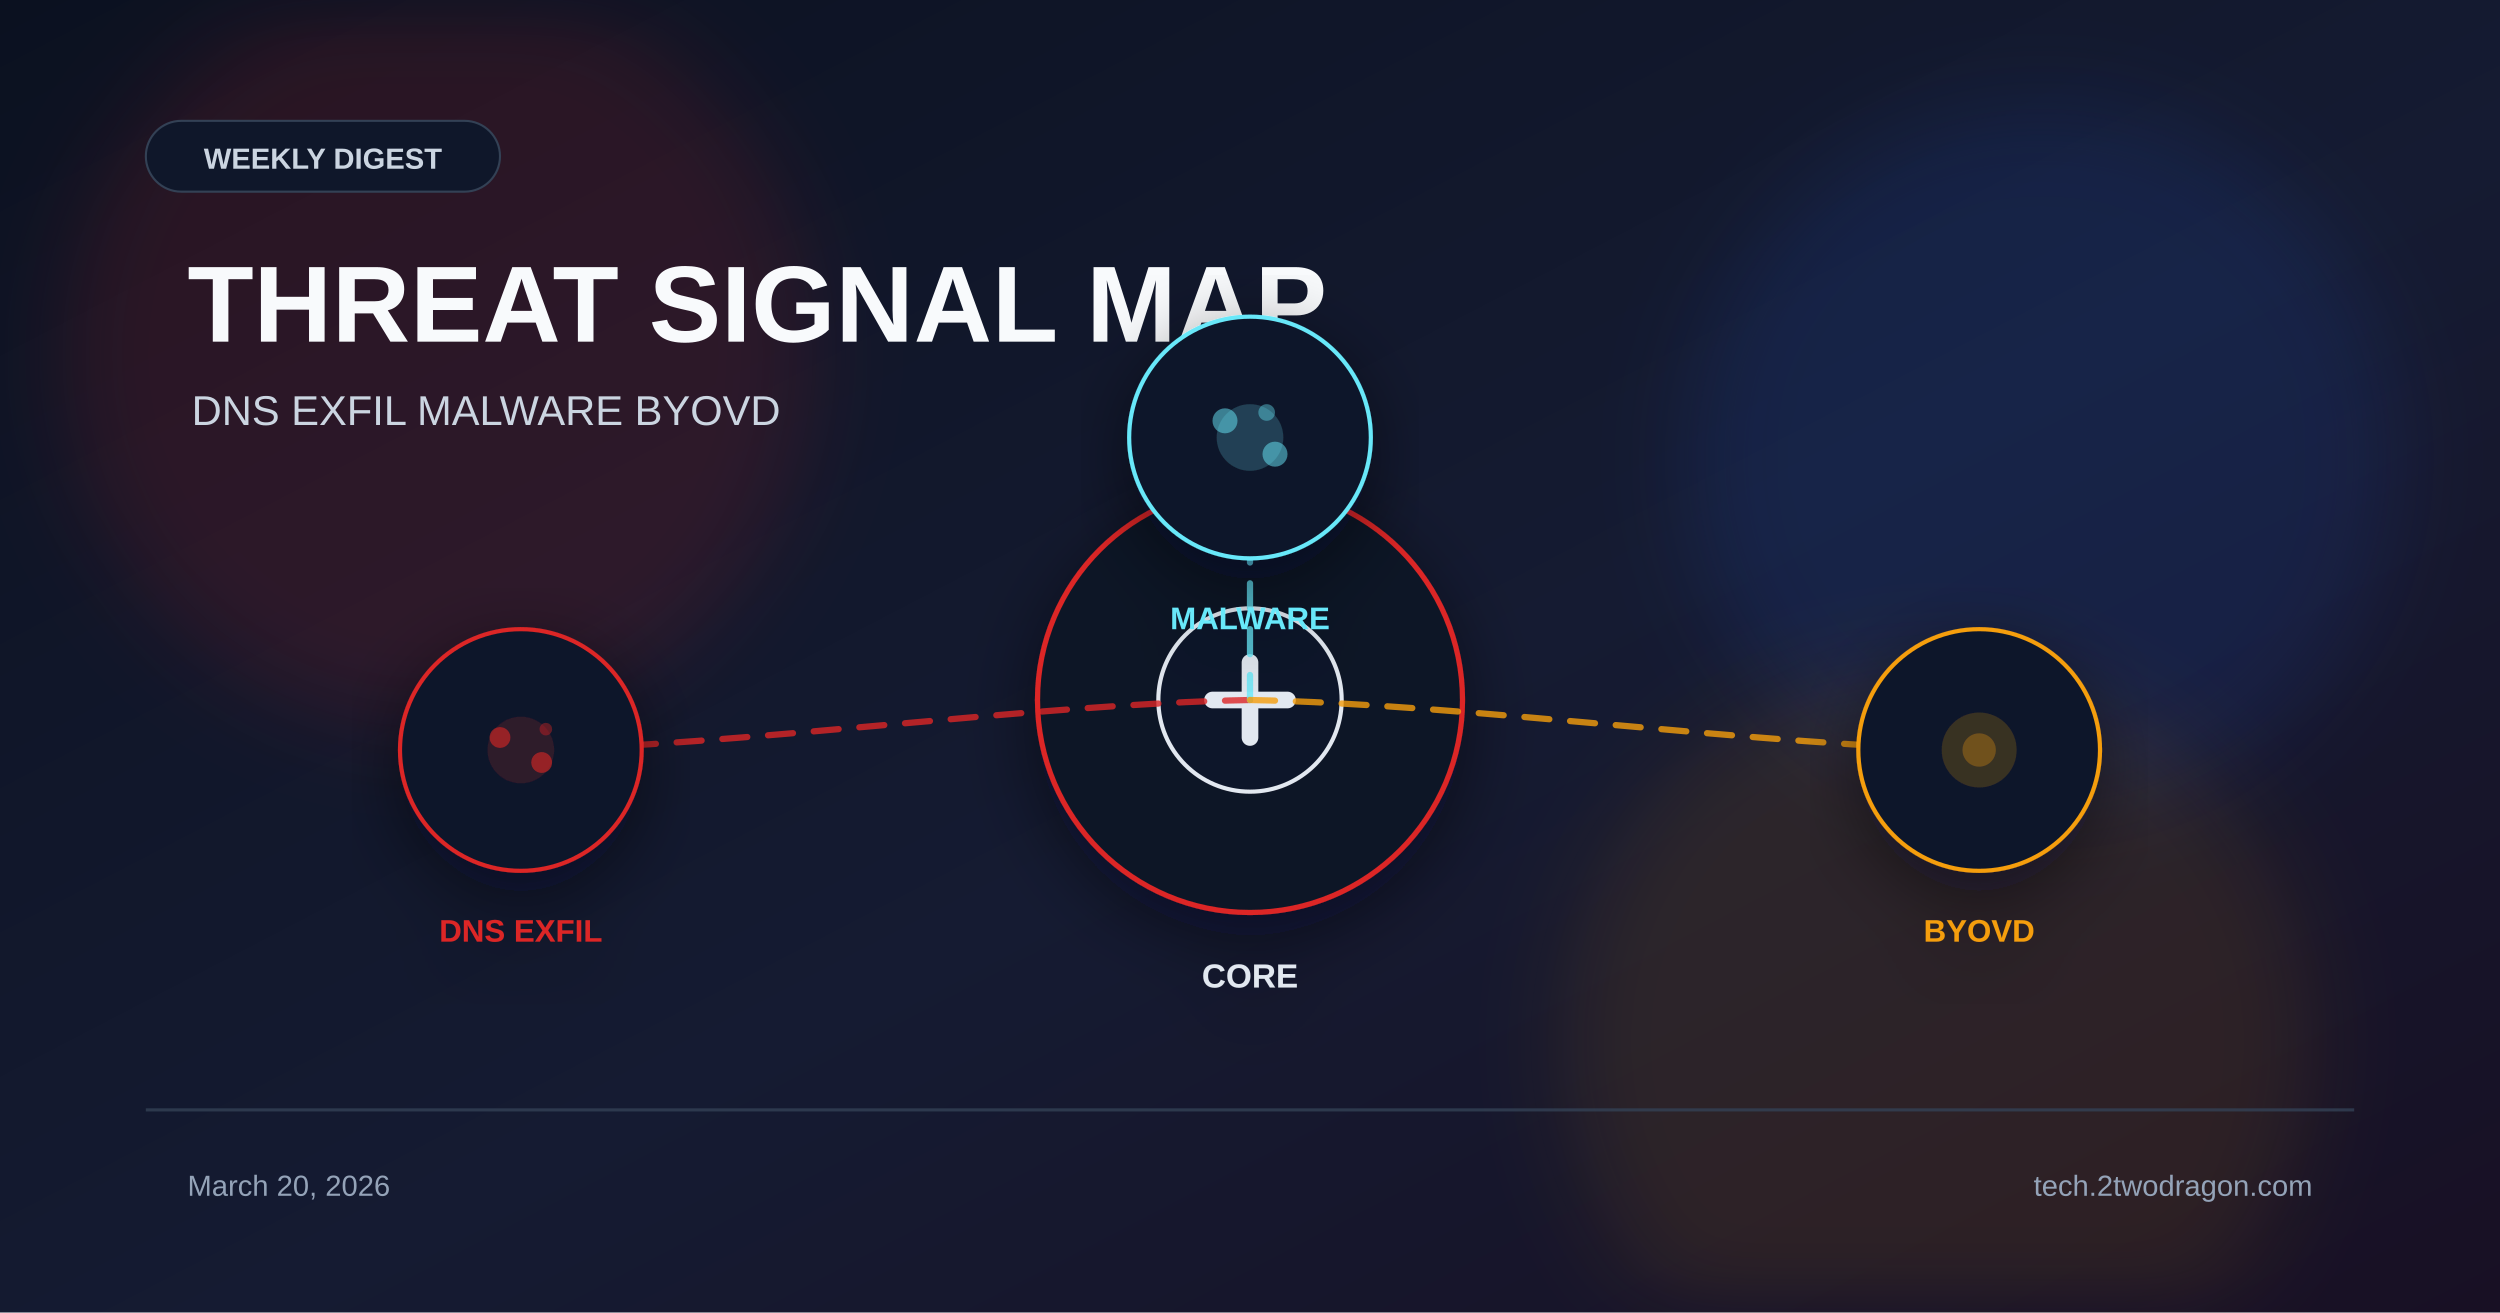
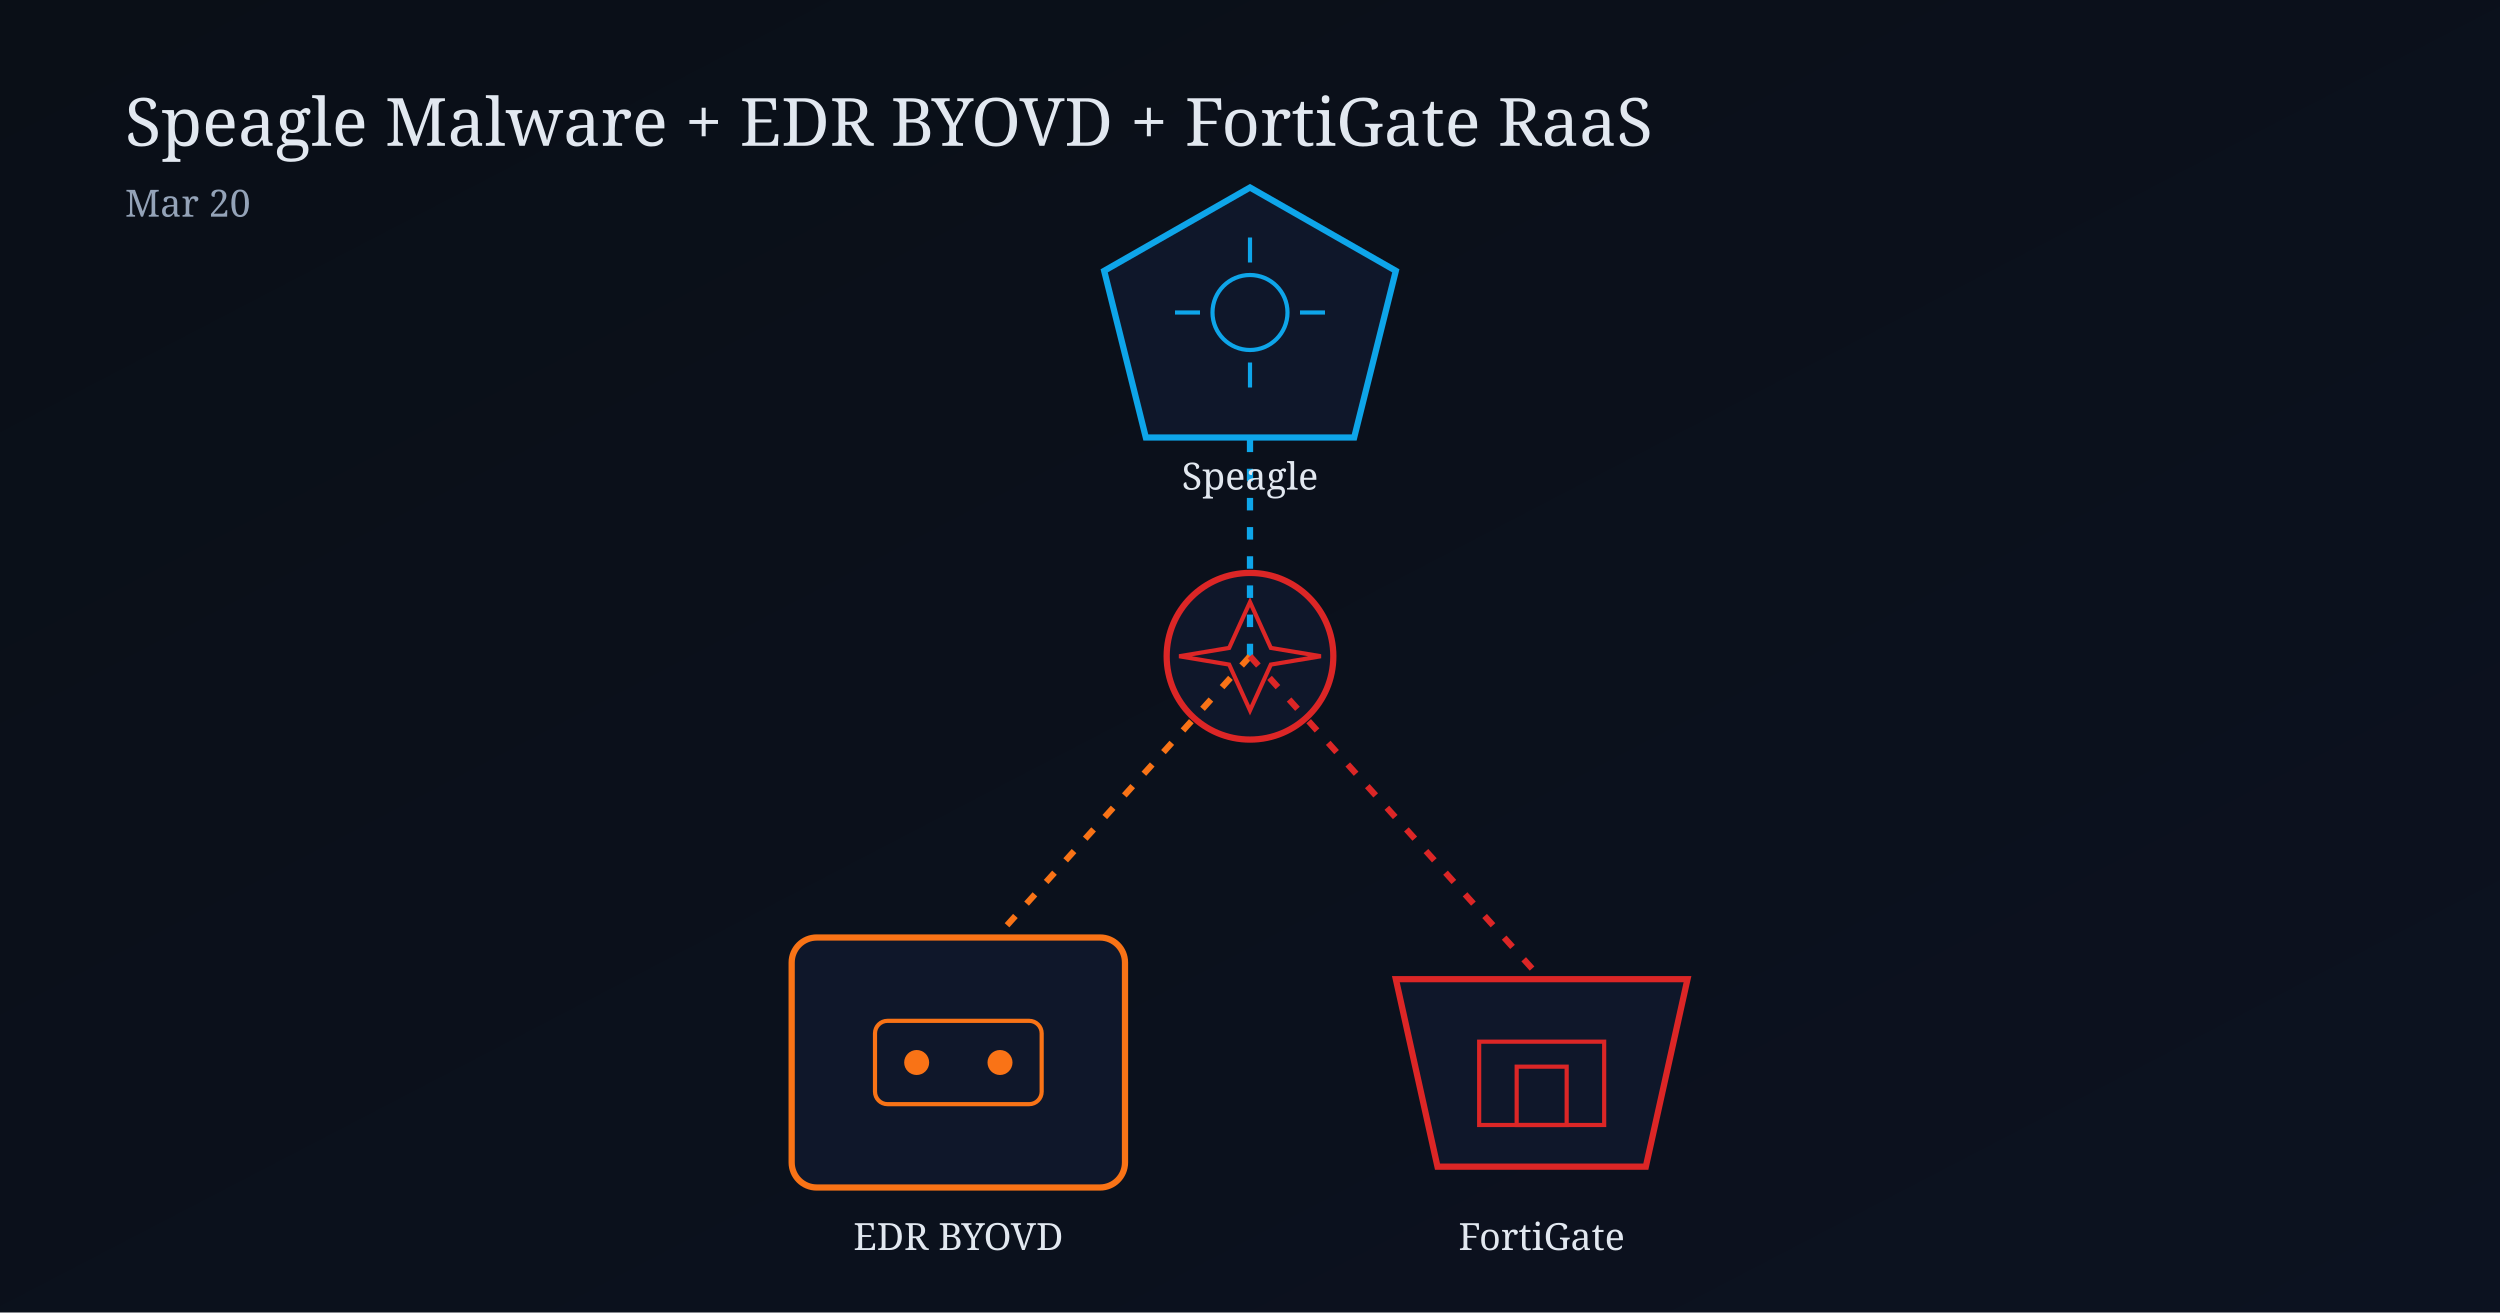
- <svg xmlns="http://www.w3.org/2000/svg" viewBox="0 0 1200 630">
+ <svg xmlns="http://www.w3.org/2000/svg" width="1200" height="630" viewBox="0 0 1200 630">
  <defs>
-     <linearGradient id="bg" x1="0%" y1="0%" x2="100%" y2="100%">
-       <stop offset="0%" stop-color="#0b1120" />
-       <stop offset="55%" stop-color="#151b32" />
-       <stop offset="100%" stop-color="#181024" />
+     <linearGradient id="bg3" x1="0" y1="0" x2="1" y2="1">
+       <stop offset="0%" stop-color="#0a0f17" />
+       <stop offset="100%" stop-color="#0c1220" />
    </linearGradient>
-     <filter id="glow" x="-40%" y="-40%" width="180%" height="180%">
-       <feGaussianBlur stdDeviation="22" />
-     </filter>
-     <filter id="shadow" x="-20%" y="-20%" width="140%" height="140%">
-       <feDropShadow dx="0" dy="10" stdDeviation="18" flood-color="#020617" flood-opacity="0.5" />
-     </filter>
  </defs>
-   <rect width="1200" height="630" fill="url(#bg)" />
-   <circle cx="210" cy="170" r="180" fill="#dc2626" opacity="0.14" filter="url(#glow)" />
-   <circle cx="980" cy="220" r="170" fill="#2563eb" opacity="0.12" filter="url(#glow)" />
-   <circle cx="930" cy="500" r="180" fill="#f59e0b" opacity="0.1" filter="url(#glow)" />
-   <rect x="70" y="58" width="170" height="34" rx="17" fill="#0f172a" stroke="#334155" />
-   <text x="155" y="81" font-family="Arial, sans-serif" font-size="14" font-weight="700" fill="#cbd5e1" text-anchor="middle">WEEKLY DIGEST</text>
-   <text x="90" y="164" font-family="Arial, sans-serif" font-size="52" font-weight="700" fill="#f8fafc">THREAT SIGNAL MAP</text>
-   <text x="92" y="204" font-family="Arial, sans-serif" font-size="20" fill="#cbd5e1">DNS EXFIL  MALWARE  BYOVD</text>
-   <g transform="translate(600 336)" filter="url(#shadow)">
-     <circle r="102" fill="#111827" stroke="#dc2626" stroke-width="2.5" />
-     <circle r="44" fill="#0f172a" stroke="#e2e8f0" stroke-width="2" />
-     <path d="M-18 0 h36" stroke="#e2e8f0" stroke-width="8" stroke-linecap="round" />
-     <path d="M0 -18 v36" stroke="#e2e8f0" stroke-width="8" stroke-linecap="round" />
-     <text x="0" y="138" font-family="Arial, sans-serif" font-size="16" font-weight="700" fill="#e2e8f0" text-anchor="middle">CORE</text>
+   <rect width="1200" height="630" fill="url(#bg3)" />
+   <text x="60" y="70" fill="#e2e8f0" font-size="32" font-family="Georgia, serif">Speagle Malware + EDR BYOVD + FortiGate RaaS</text>
+   <text x="60" y="104" fill="#94a3b8" font-size="18" font-family="Georgia, serif">Mar 20</text>
+   <g transform="translate(560,275)">
+     <circle cx="40" cy="40" r="40" fill="#0f172a" stroke="#dc2626" stroke-width="3" />
+     <polygon points="40,14 50,36 74,40 50,44 40,66 30,44 6,40 30,36" fill="none" stroke="#dc2626" stroke-width="2" />
  </g>
-   <path d="M600 336 C495 338 355 358 250 360" fill="none" stroke="#dc2626" stroke-width="3" stroke-dasharray="12 10" stroke-linecap="round" opacity="0.8" />
-   <path d="M600 336 C600 323 600 223 600 210" fill="none" stroke="#67e8f9" stroke-width="3" stroke-dasharray="12 10" stroke-linecap="round" opacity="0.8" />
-   <path d="M600 336 C705 338 845 358 950 360" fill="none" stroke="#f59e0b" stroke-width="3" stroke-dasharray="12 10" stroke-linecap="round" opacity="0.8" />
-   <g transform="translate(250 360)" filter="url(#shadow)">
-     <circle r="58" fill="#0f172a" stroke="#dc2626" stroke-width="2" />
-     <circle r="16" fill="#dc2626" opacity="0.15" />
-     <circle cx="-10" cy="-6" r="5" fill="#dc2626" opacity="0.6" />
-     <circle cx="10" cy="6" r="5" fill="#dc2626" opacity="0.6" />
-     <circle cx="12" cy="-10" r="3" fill="#dc2626" opacity="0.4" />
-     <text x="0" y="92" font-family="Arial, sans-serif" font-size="15" font-weight="700" fill="#dc2626" text-anchor="middle">DNS EXFIL</text>
+   <line x1="600" y1="315" x2="600" y2="150" stroke="#0ea5e9" stroke-width="3" stroke-dasharray="6 8" />
+   <line x1="600" y1="315" x2="460" y2="470" stroke="#f97316" stroke-width="3" stroke-dasharray="6 8" />
+   <line x1="600" y1="315" x2="740" y2="470" stroke="#dc2626" stroke-width="3" stroke-dasharray="6 8" />
+   <g transform="translate(520,90)">
+     <path d="M80,0 L150,40 L130,120 L30,120 L10,40 Z" fill="#0f172a" stroke="#0ea5e9" stroke-width="3" />
+     <circle cx="80" cy="60" r="18" fill="none" stroke="#0ea5e9" stroke-width="2" />
+     <line x1="80" y1="36" x2="80" y2="24" stroke="#0ea5e9" stroke-width="2" />
+     <line x1="80" y1="84" x2="80" y2="96" stroke="#0ea5e9" stroke-width="2" />
+     <line x1="56" y1="60" x2="44" y2="60" stroke="#0ea5e9" stroke-width="2" />
+     <line x1="104" y1="60" x2="116" y2="60" stroke="#0ea5e9" stroke-width="2" />
  </g>
-   <g transform="translate(600 210)" filter="url(#shadow)">
-     <circle r="58" fill="#0f172a" stroke="#67e8f9" stroke-width="2" />
-     <circle r="16" fill="#67e8f9" opacity="0.2" />
-     <circle cx="-12" cy="-8" r="6" fill="#67e8f9" opacity="0.5" />
-     <circle cx="12" cy="8" r="6" fill="#67e8f9" opacity="0.5" />
-     <circle cx="8" cy="-12" r="4" fill="#67e8f9" opacity="0.4" />
-     <text x="0" y="92" font-family="Arial, sans-serif" font-size="15" font-weight="700" fill="#67e8f9" text-anchor="middle">MALWARE</text>
+   <text x="600" y="235" text-anchor="middle" fill="#e2e8f0" font-size="18" font-family="Georgia, serif">Speagle</text>
+   <g transform="translate(380,450)">
+     <rect x="0" y="0" width="160" height="120" rx="12" fill="#0f172a" stroke="#f97316" stroke-width="3" />
+     <rect x="40" y="40" width="80" height="40" rx="6" fill="none" stroke="#f97316" stroke-width="2" />
+     <circle cx="60" cy="60" r="6" fill="#f97316" />
+     <circle cx="100" cy="60" r="6" fill="#f97316" />
  </g>
-   <g transform="translate(950 360)" filter="url(#shadow)">
-     <circle r="58" fill="#0f172a" stroke="#f59e0b" stroke-width="2" />
-     <circle r="18" fill="#f59e0b" opacity="0.18" />
-     <circle r="8" fill="#f59e0b" opacity="0.3" />
-     <text x="0" y="92" font-family="Arial, sans-serif" font-size="15" font-weight="700" fill="#f59e0b" text-anchor="middle">BYOVD</text>
+   <text x="460" y="600" text-anchor="middle" fill="#e2e8f0" font-size="18" font-family="Georgia, serif">EDR BYOVD</text>
+   <g transform="translate(660,450)">
+     <path d="M10,20 L150,20 L130,110 L30,110 Z" fill="#0f172a" stroke="#dc2626" stroke-width="3" />
+     <rect x="50" y="50" width="60" height="40" fill="none" stroke="#dc2626" stroke-width="2" />
+     <rect x="68" y="62" width="24" height="28" fill="none" stroke="#dc2626" stroke-width="2" />
  </g>
-   <rect x="70" y="532" width="1060" height="1.5" fill="#334155" opacity="0.8" />
-   <text x="90" y="574" font-family="Arial, sans-serif" font-size="14" fill="#94a3b8">March 20, 2026</text>
-   <text x="1110" y="574" font-family="Arial, sans-serif" font-size="14" fill="#94a3b8" text-anchor="end">tech.2twodragon.com</text>
+   <text x="740" y="600" text-anchor="middle" fill="#e2e8f0" font-size="18" font-family="Georgia, serif">FortiGate</text>
</svg>
